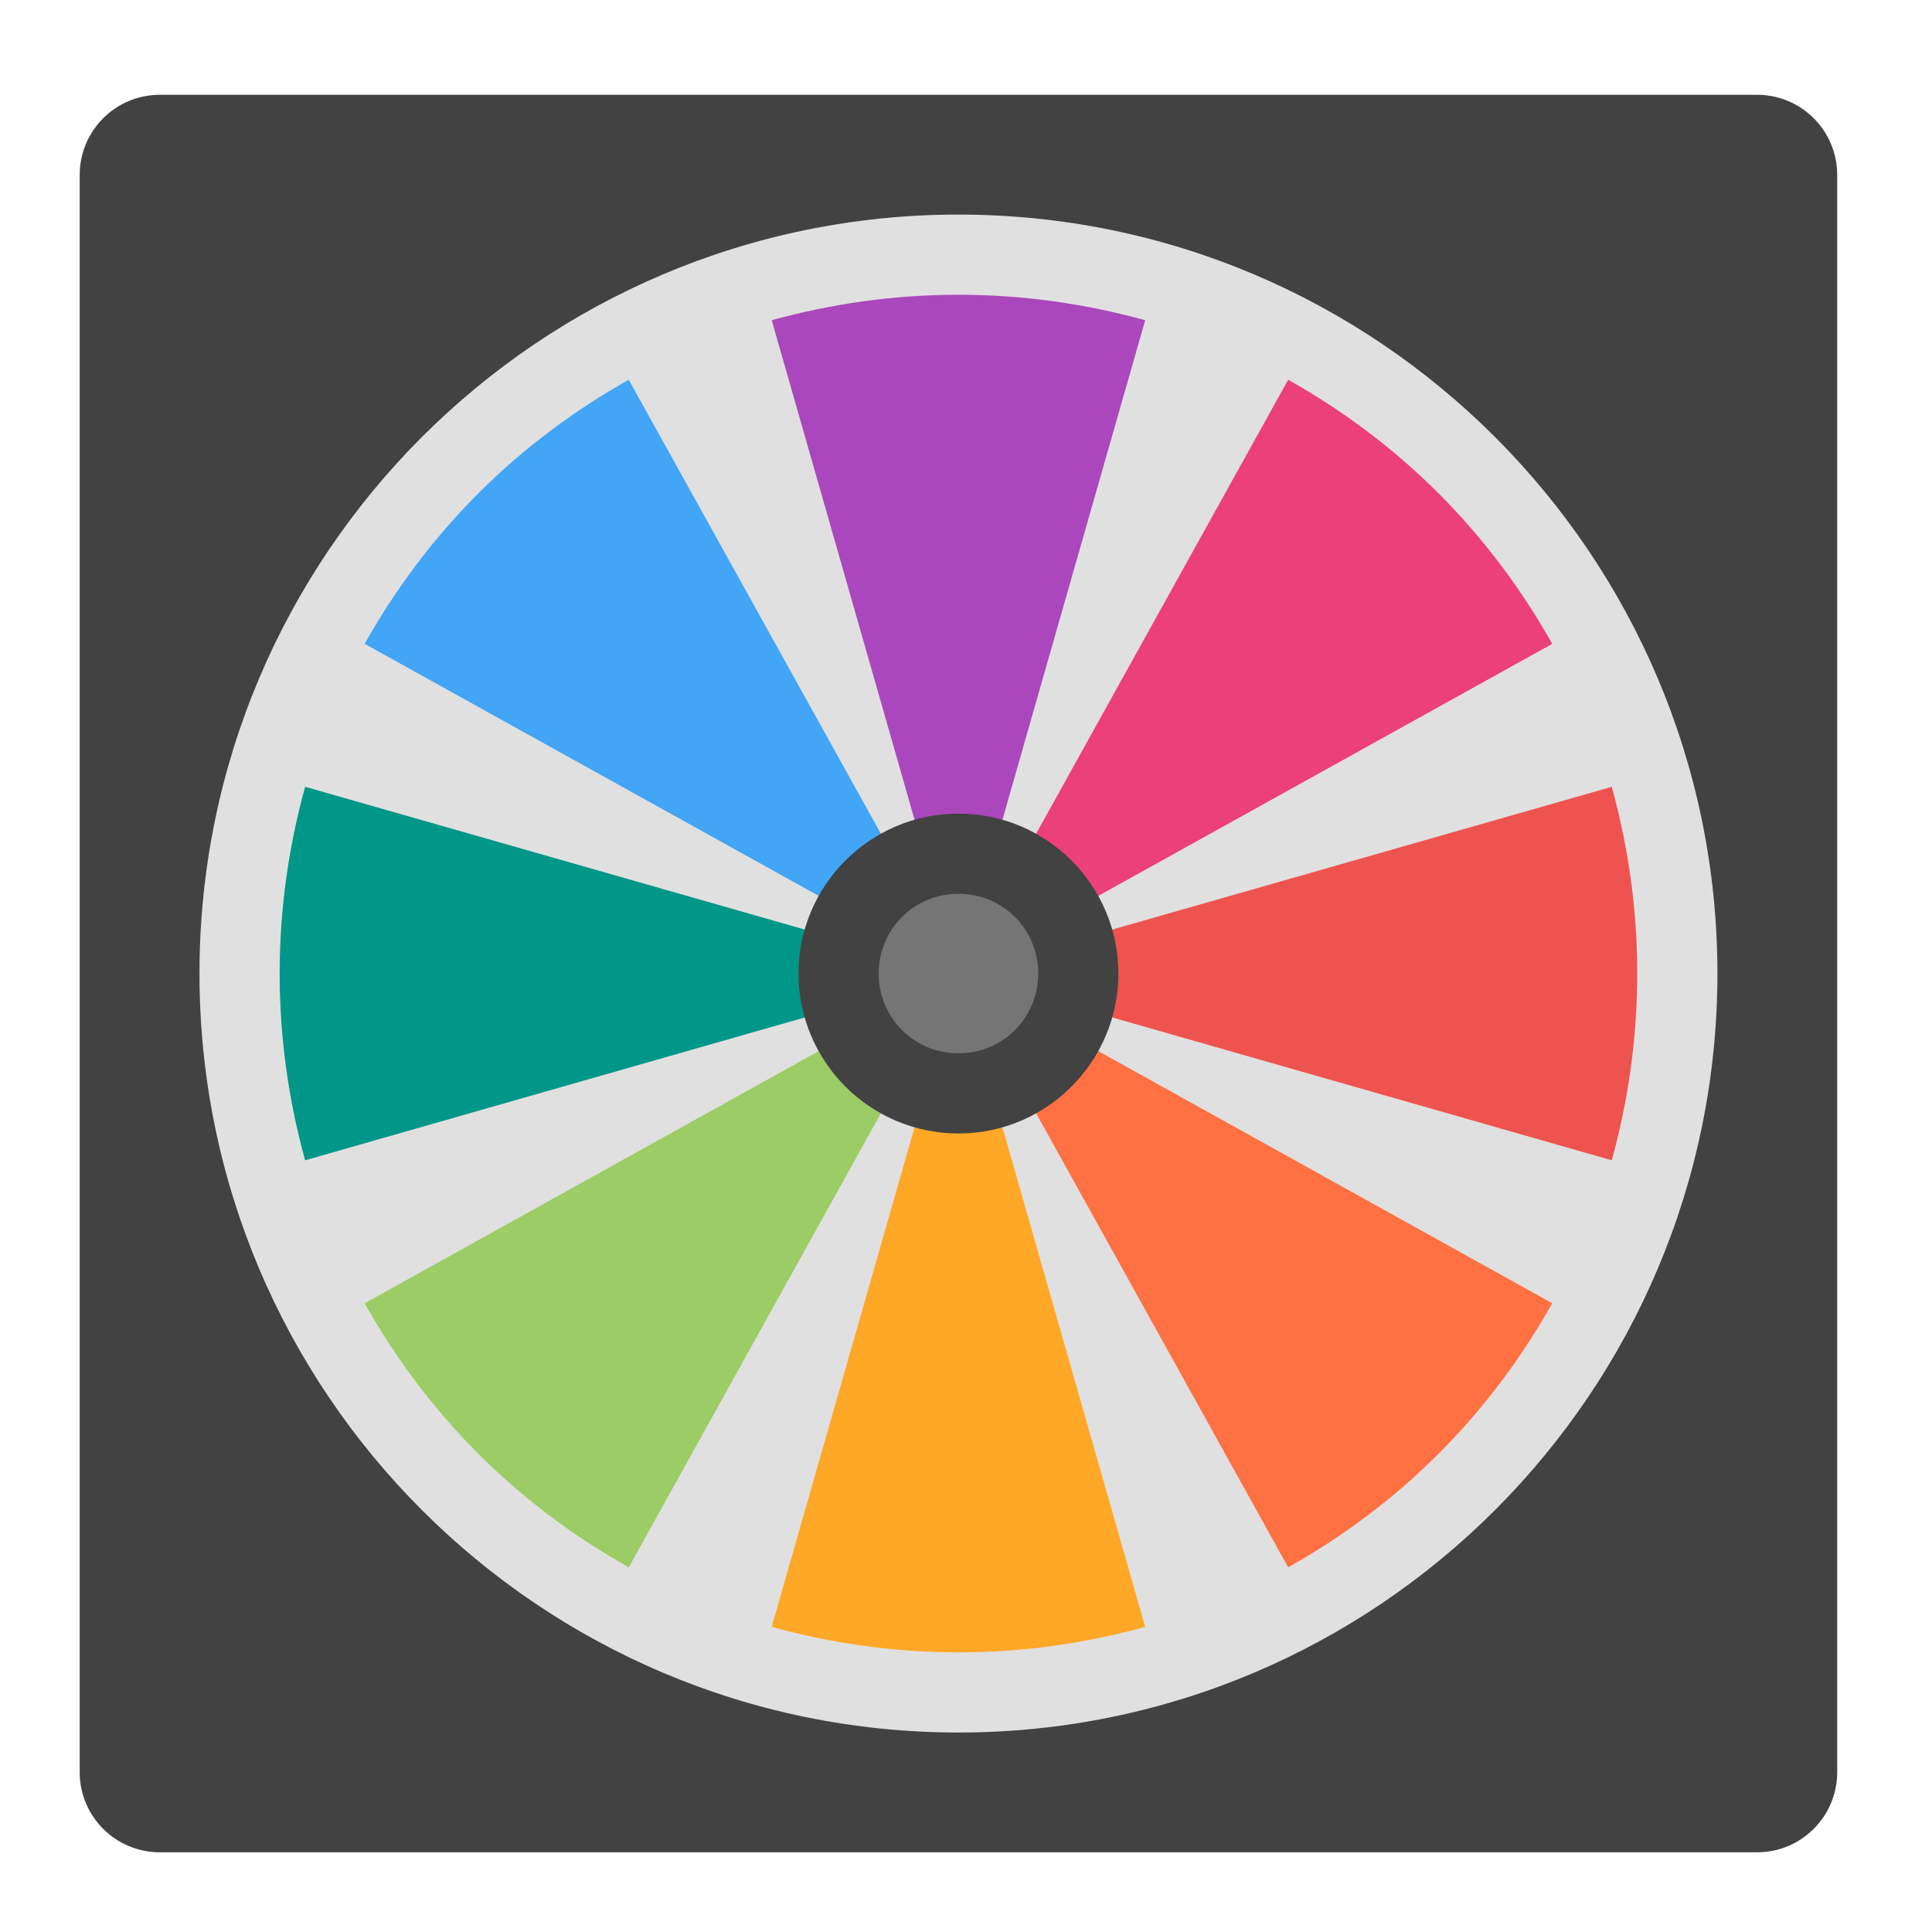
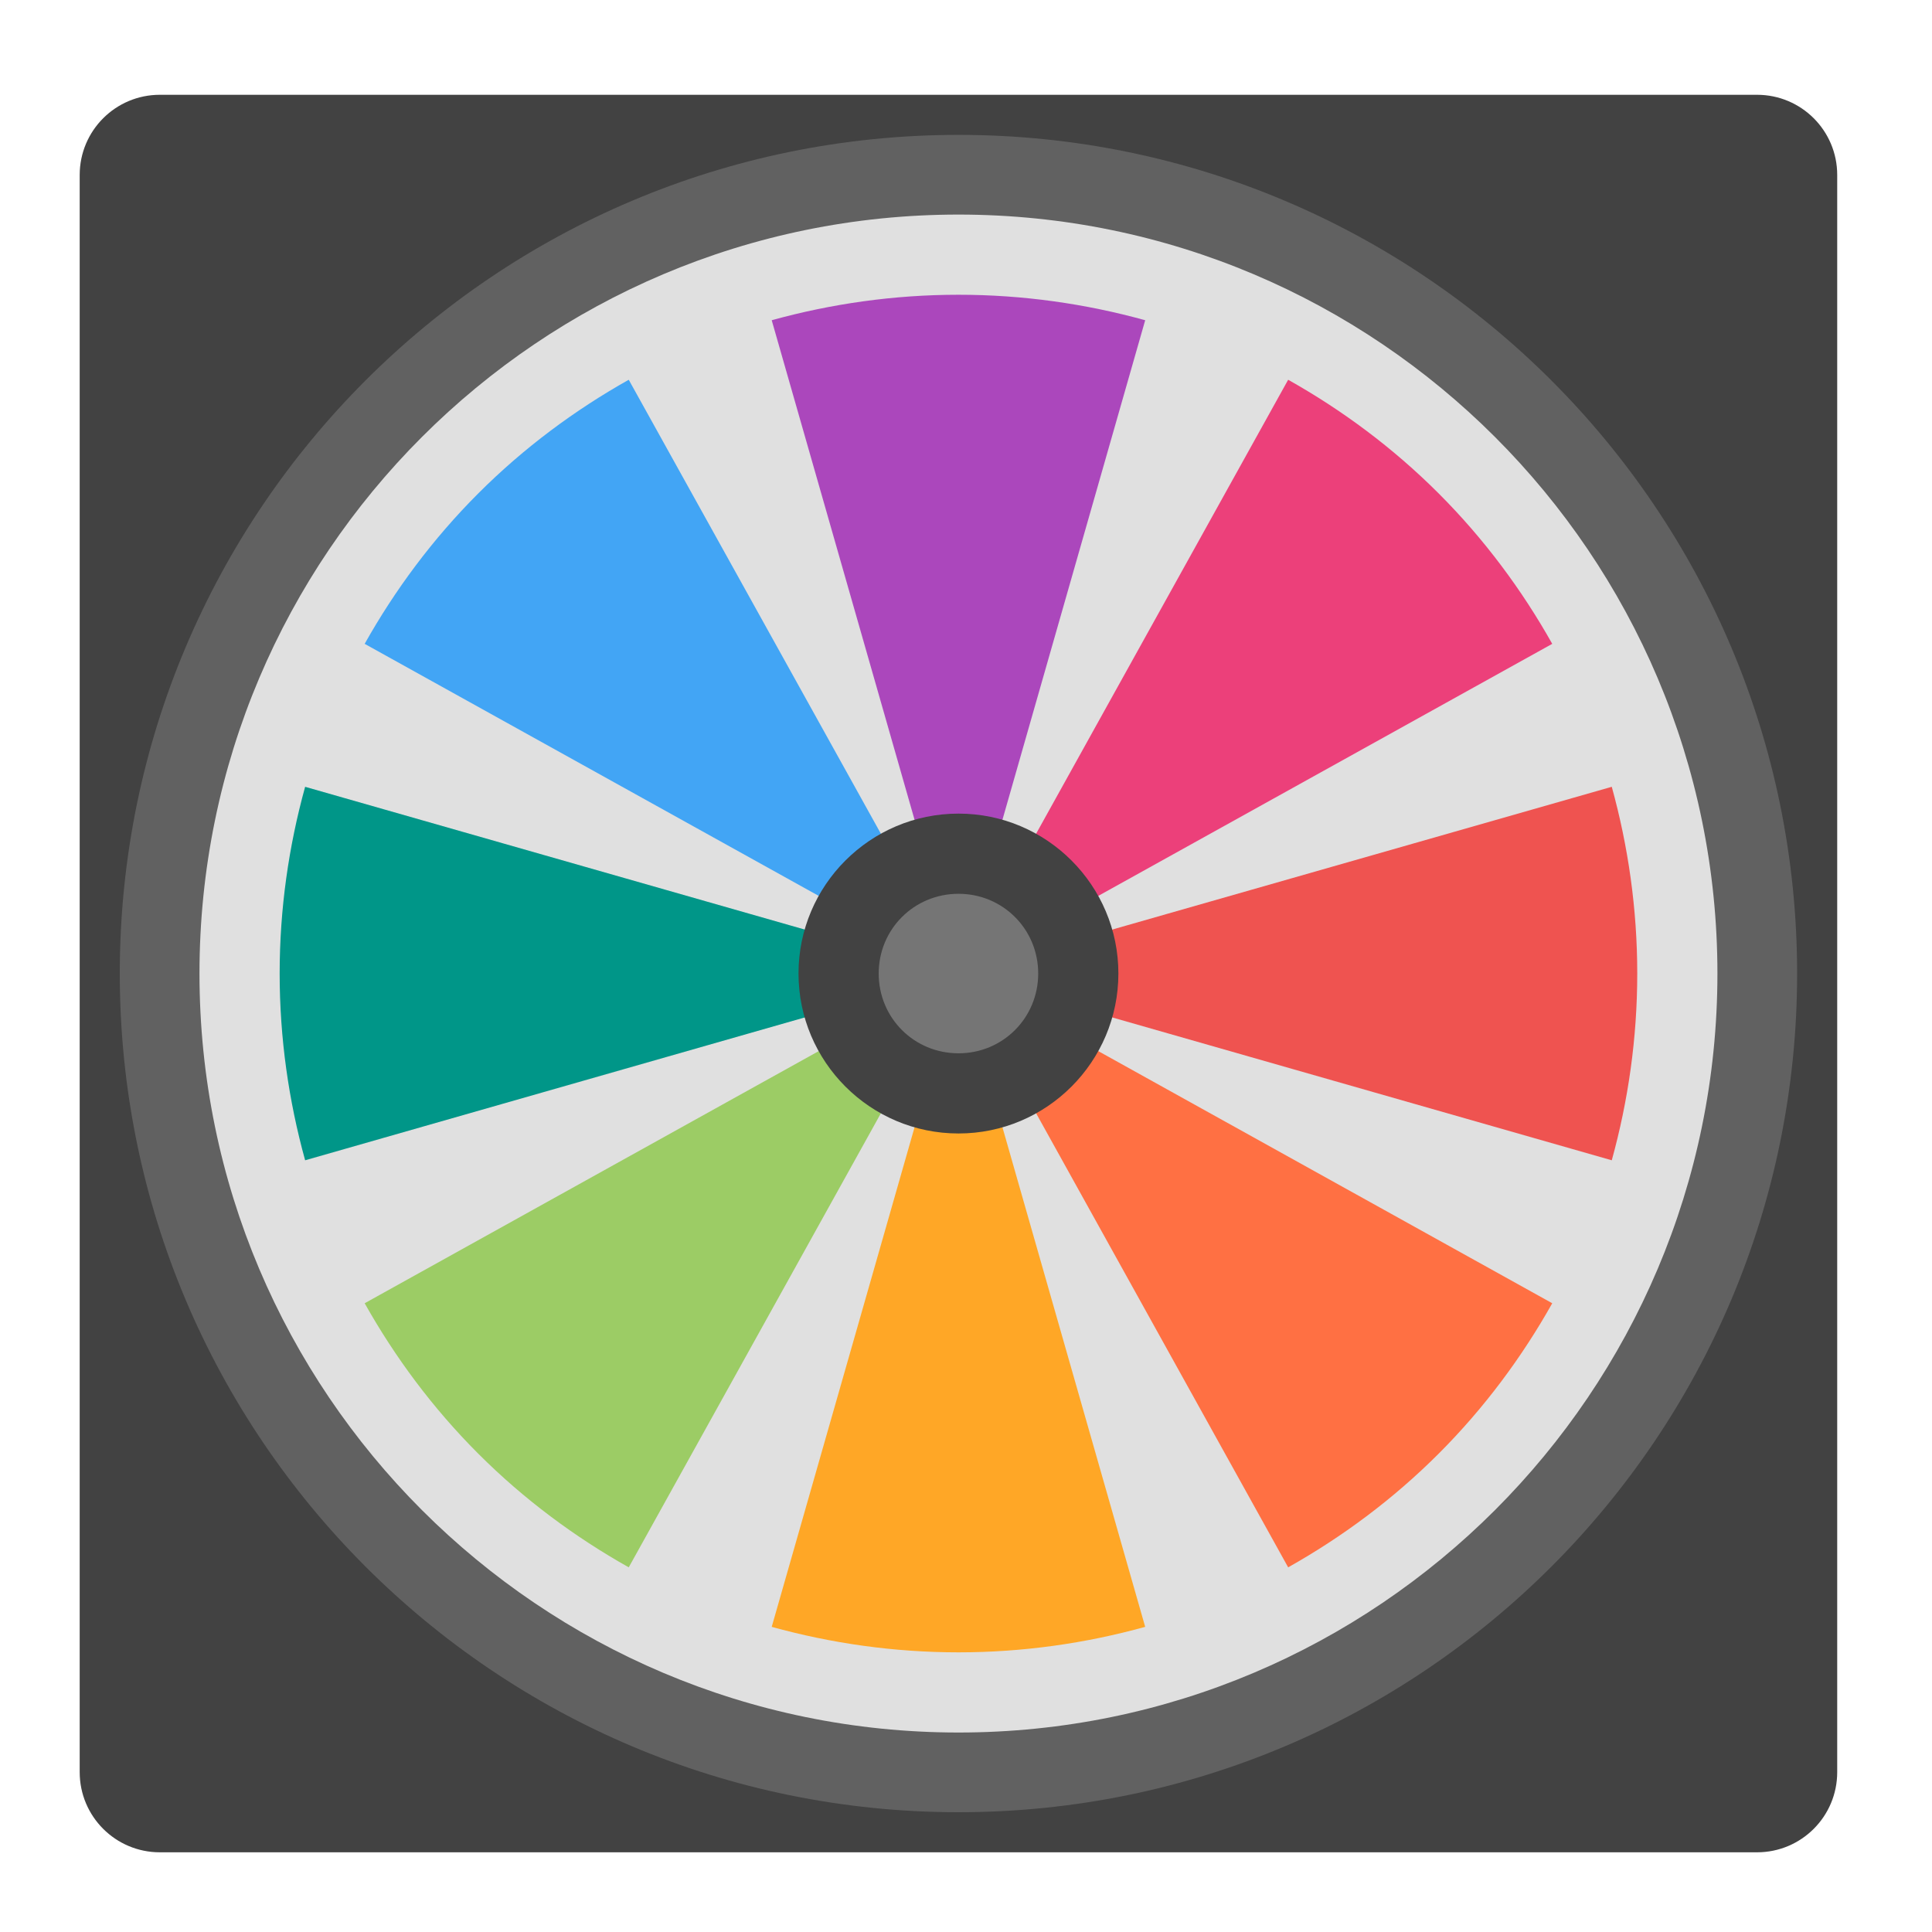
<svg xmlns="http://www.w3.org/2000/svg" width="16px" height="16px" viewBox="0 0 16 16" version="1.1">
  <g id="surface1">
    <path style=" stroke:none;fill-rule:nonzero;fill:rgb(25.882%,25.882%,25.882%);fill-opacity:1;" d="M 1.324 0.785 L 14.551 0.785 C 14.918 0.785 15.215 1.082 15.215 1.449 L 15.215 14.676 C 15.215 15.043 14.918 15.34 14.551 15.34 L 1.324 15.34 C 0.957 15.34 0.66 15.043 0.66 14.676 L 0.66 1.449 C 0.66 1.082 0.957 0.785 1.324 0.785 Z M 1.324 0.785 " />
+     <path style=" stroke:none;fill-rule:nonzero;fill:rgb(38.039%,38.039%,38.039%);fill-opacity:1;" d="M 7.938 1.117 C 11.773 1.117 14.883 4.227 14.883 8.062 C 14.883 11.898 11.773 15.008 7.938 15.008 C 4.102 15.008 0.992 11.898 0.992 8.062 C 0.992 4.227 4.102 1.117 7.938 1.117 Z M 7.938 1.117 " />
    <path style=" stroke:none;fill-rule:nonzero;fill:rgb(87.843%,87.843%,87.843%);fill-opacity:1;" d="M 7.938 1.777 C 11.406 1.777 14.223 4.594 14.223 8.062 C 14.223 11.531 11.406 14.348 7.938 14.348 C 4.469 14.348 1.652 11.531 1.652 8.062 C 1.652 4.594 4.469 1.777 7.938 1.777 Z M 7.938 1.777 " />
    <path style=" stroke:none;fill-rule:nonzero;fill:rgb(92.549%,25.098%,47.843%);fill-opacity:1;" d="M 11.914 4.086 C 11.535 3.707 11.113 3.395 10.668 3.145 L 7.938 8.062 L 12.855 5.332 C 12.605 4.887 12.293 4.465 11.914 4.086 Z M 11.914 4.086 " />
    <path style=" stroke:none;fill-rule:nonzero;fill:rgb(61.176%,80%,39.608%);fill-opacity:1;" d="M 3.961 12.039 C 3.582 11.66 3.27 11.238 3.02 10.793 L 7.938 8.062 L 5.207 12.98 C 4.762 12.73 4.34 12.418 3.961 12.039 Z M 3.961 12.039 " />
    <path style=" stroke:none;fill-rule:nonzero;fill:rgb(93.725%,32.549%,31.373%);fill-opacity:1;" d="M 13.559 8.062 C 13.559 7.527 13.484 7.008 13.348 6.516 L 7.938 8.062 L 13.348 9.609 C 13.484 9.117 13.559 8.598 13.559 8.062 Z M 13.559 8.062 " />
    <path style=" stroke:none;fill-rule:nonzero;fill:rgb(0%,58.824%,53.333%);fill-opacity:1;" d="M 2.316 8.062 C 2.316 7.527 2.391 7.008 2.527 6.516 L 7.938 8.062 L 2.527 9.609 C 2.391 9.117 2.316 8.598 2.316 8.062 Z M 2.316 8.062 " />
    <path style=" stroke:none;fill-rule:nonzero;fill:rgb(100%,43.922%,26.275%);fill-opacity:1;" d="M 11.914 12.039 C 12.293 11.66 12.605 11.238 12.855 10.793 L 7.938 8.062 L 10.668 12.98 C 11.113 12.73 11.535 12.418 11.914 12.039 Z M 11.914 12.039 " />
    <path style=" stroke:none;fill-rule:nonzero;fill:rgb(25.882%,64.706%,96.078%);fill-opacity:1;" d="M 3.961 4.086 C 4.34 3.707 4.762 3.395 5.207 3.145 L 7.938 8.062 L 3.02 5.332 C 3.27 4.887 3.582 4.465 3.961 4.086 Z M 3.961 4.086 " />
    <path style=" stroke:none;fill-rule:nonzero;fill:rgb(100%,65.49%,14.902%);fill-opacity:1;" d="M 7.938 13.684 C 8.473 13.684 8.992 13.609 9.484 13.473 L 7.938 8.062 L 6.391 13.473 C 6.883 13.609 7.402 13.684 7.938 13.684 Z M 7.938 13.684 " />
    <path style=" stroke:none;fill-rule:nonzero;fill:rgb(67.059%,27.843%,73.725%);fill-opacity:1;" d="M 7.938 2.441 C 8.473 2.441 8.992 2.516 9.484 2.652 L 7.938 8.062 L 6.391 2.652 C 6.883 2.516 7.402 2.441 7.938 2.441 Z M 7.938 2.441 " />
    <path style=" stroke:none;fill-rule:nonzero;fill:rgb(25.882%,25.882%,25.882%);fill-opacity:1;" d="M 7.938 6.738 C 8.668 6.738 9.262 7.332 9.262 8.062 C 9.262 8.793 8.668 9.387 7.938 9.387 C 7.207 9.387 6.613 8.793 6.613 8.062 C 6.613 7.332 7.207 6.738 7.938 6.738 Z M 7.938 6.738 " />
    <path style=" stroke:none;fill-rule:nonzero;fill:rgb(45.882%,45.882%,45.882%);fill-opacity:1;" d="M 7.938 7.402 C 8.305 7.402 8.598 7.695 8.598 8.062 C 8.598 8.43 8.305 8.723 7.938 8.723 C 7.57 8.723 7.277 8.43 7.277 8.062 C 7.277 7.695 7.57 7.402 7.938 7.402 Z M 7.938 7.402 " />
  </g>
</svg>
